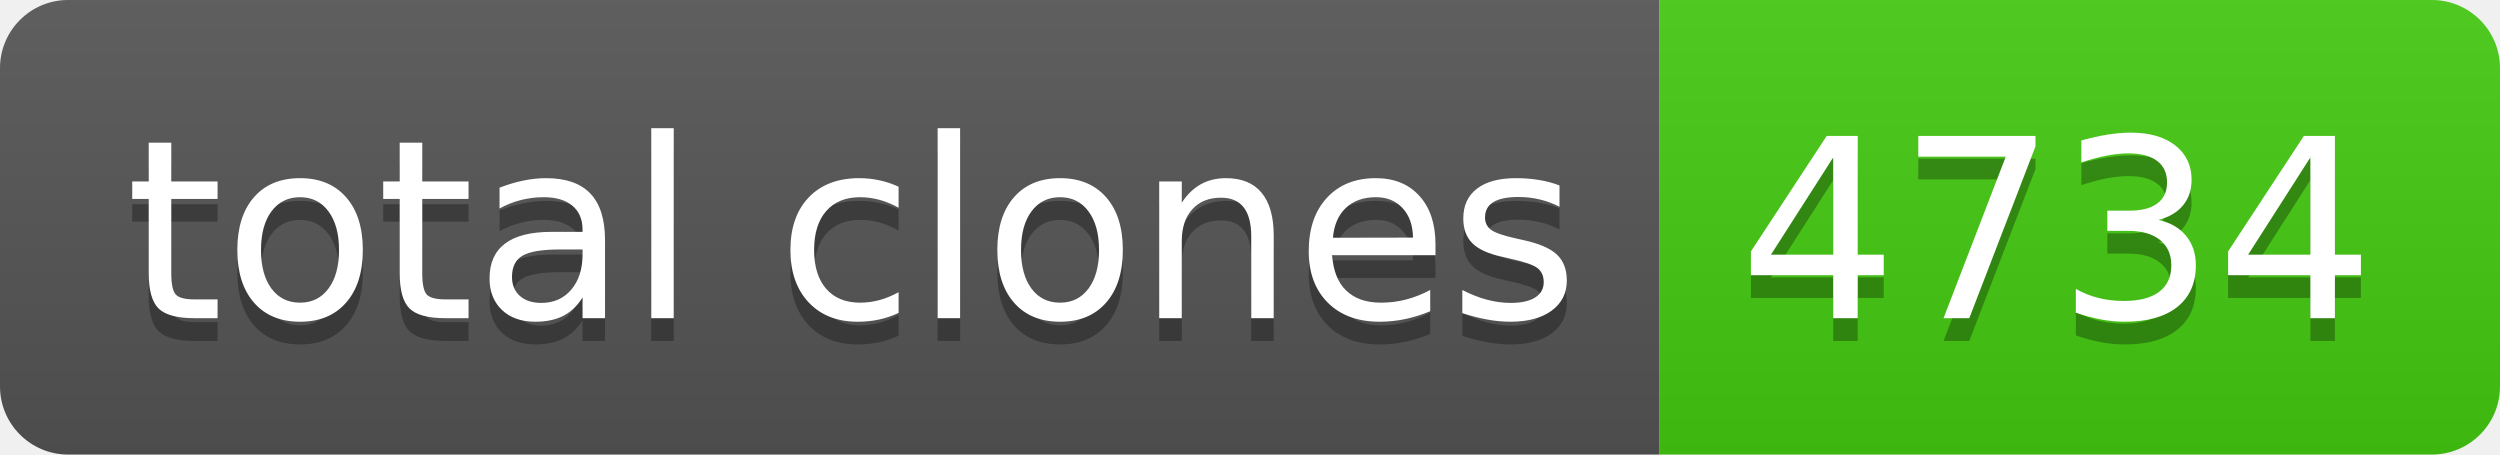
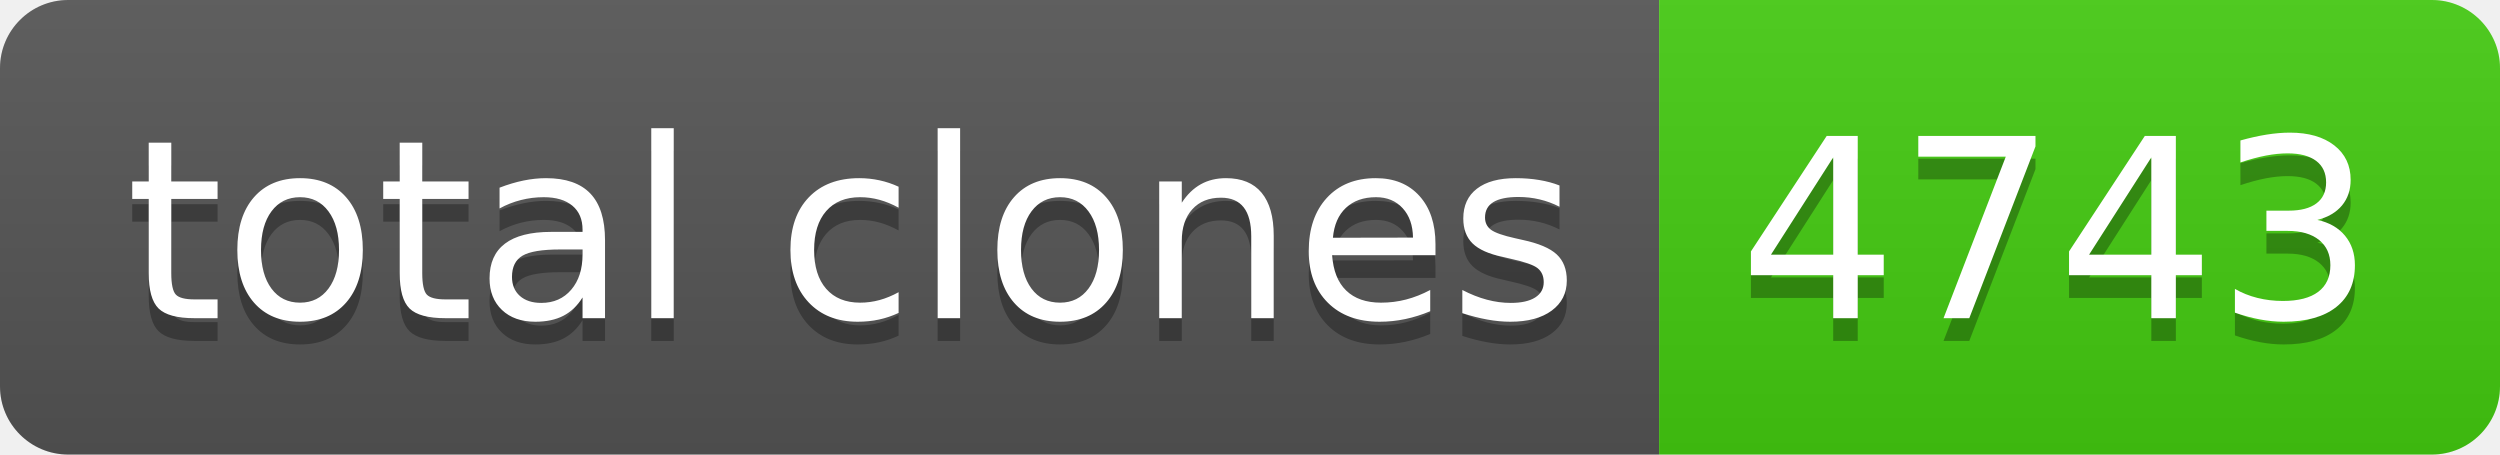
- <svg xmlns="http://www.w3.org/2000/svg" width="110" height="20" role="img" aria-label="total clones: 4734">
+ <svg xmlns="http://www.w3.org/2000/svg" width="110" height="20" role="img" aria-label="total clones: 4743">
  <linearGradient id="s" x2="0" y2="100%">
    <stop offset="0" stop-color="#bbb" stop-opacity=".1" />
    <stop offset="1" stop-opacity=".1" />
  </linearGradient>
  <clipPath id="r">
    <rect width="110" height="20" rx="3" fill="#fff" />
  </clipPath>
  <g clip-path="url(#r)">
    <rect width="73" height="20" fill="#555" />
    <rect x="73" width="37" height="20" fill="#4c1" />
    <rect width="110" height="20" fill="url(#s)" />
  </g>
  <g fill="#fff" text-anchor="middle" font-family="Verdana,Geneva,DejaVu Sans,sans-serif" text-rendering="geometricPrecision" font-size="110">
    <text aria-hidden="true" x="375" y="150" fill="#010101" fill-opacity=".3" transform="scale(.1)" textLength="630">total clones</text>
    <text x="375" y="140" transform="scale(.1)" fill="#fff" textLength="630">total clones</text>
-     <text aria-hidden="true" x="905" y="150" fill="#010101" fill-opacity=".3" transform="scale(.1)" textLength="270">4734</text>
-     <text x="905" y="140" transform="scale(.1)" fill="#fff" textLength="270">4734</text>
+     <text aria-hidden="true" x="905" y="150" fill="#010101" fill-opacity=".3" transform="scale(.1)" textLength="270">4743</text>
+     <text x="905" y="140" transform="scale(.1)" fill="#fff" textLength="270">4743</text>
  </g>
</svg>
